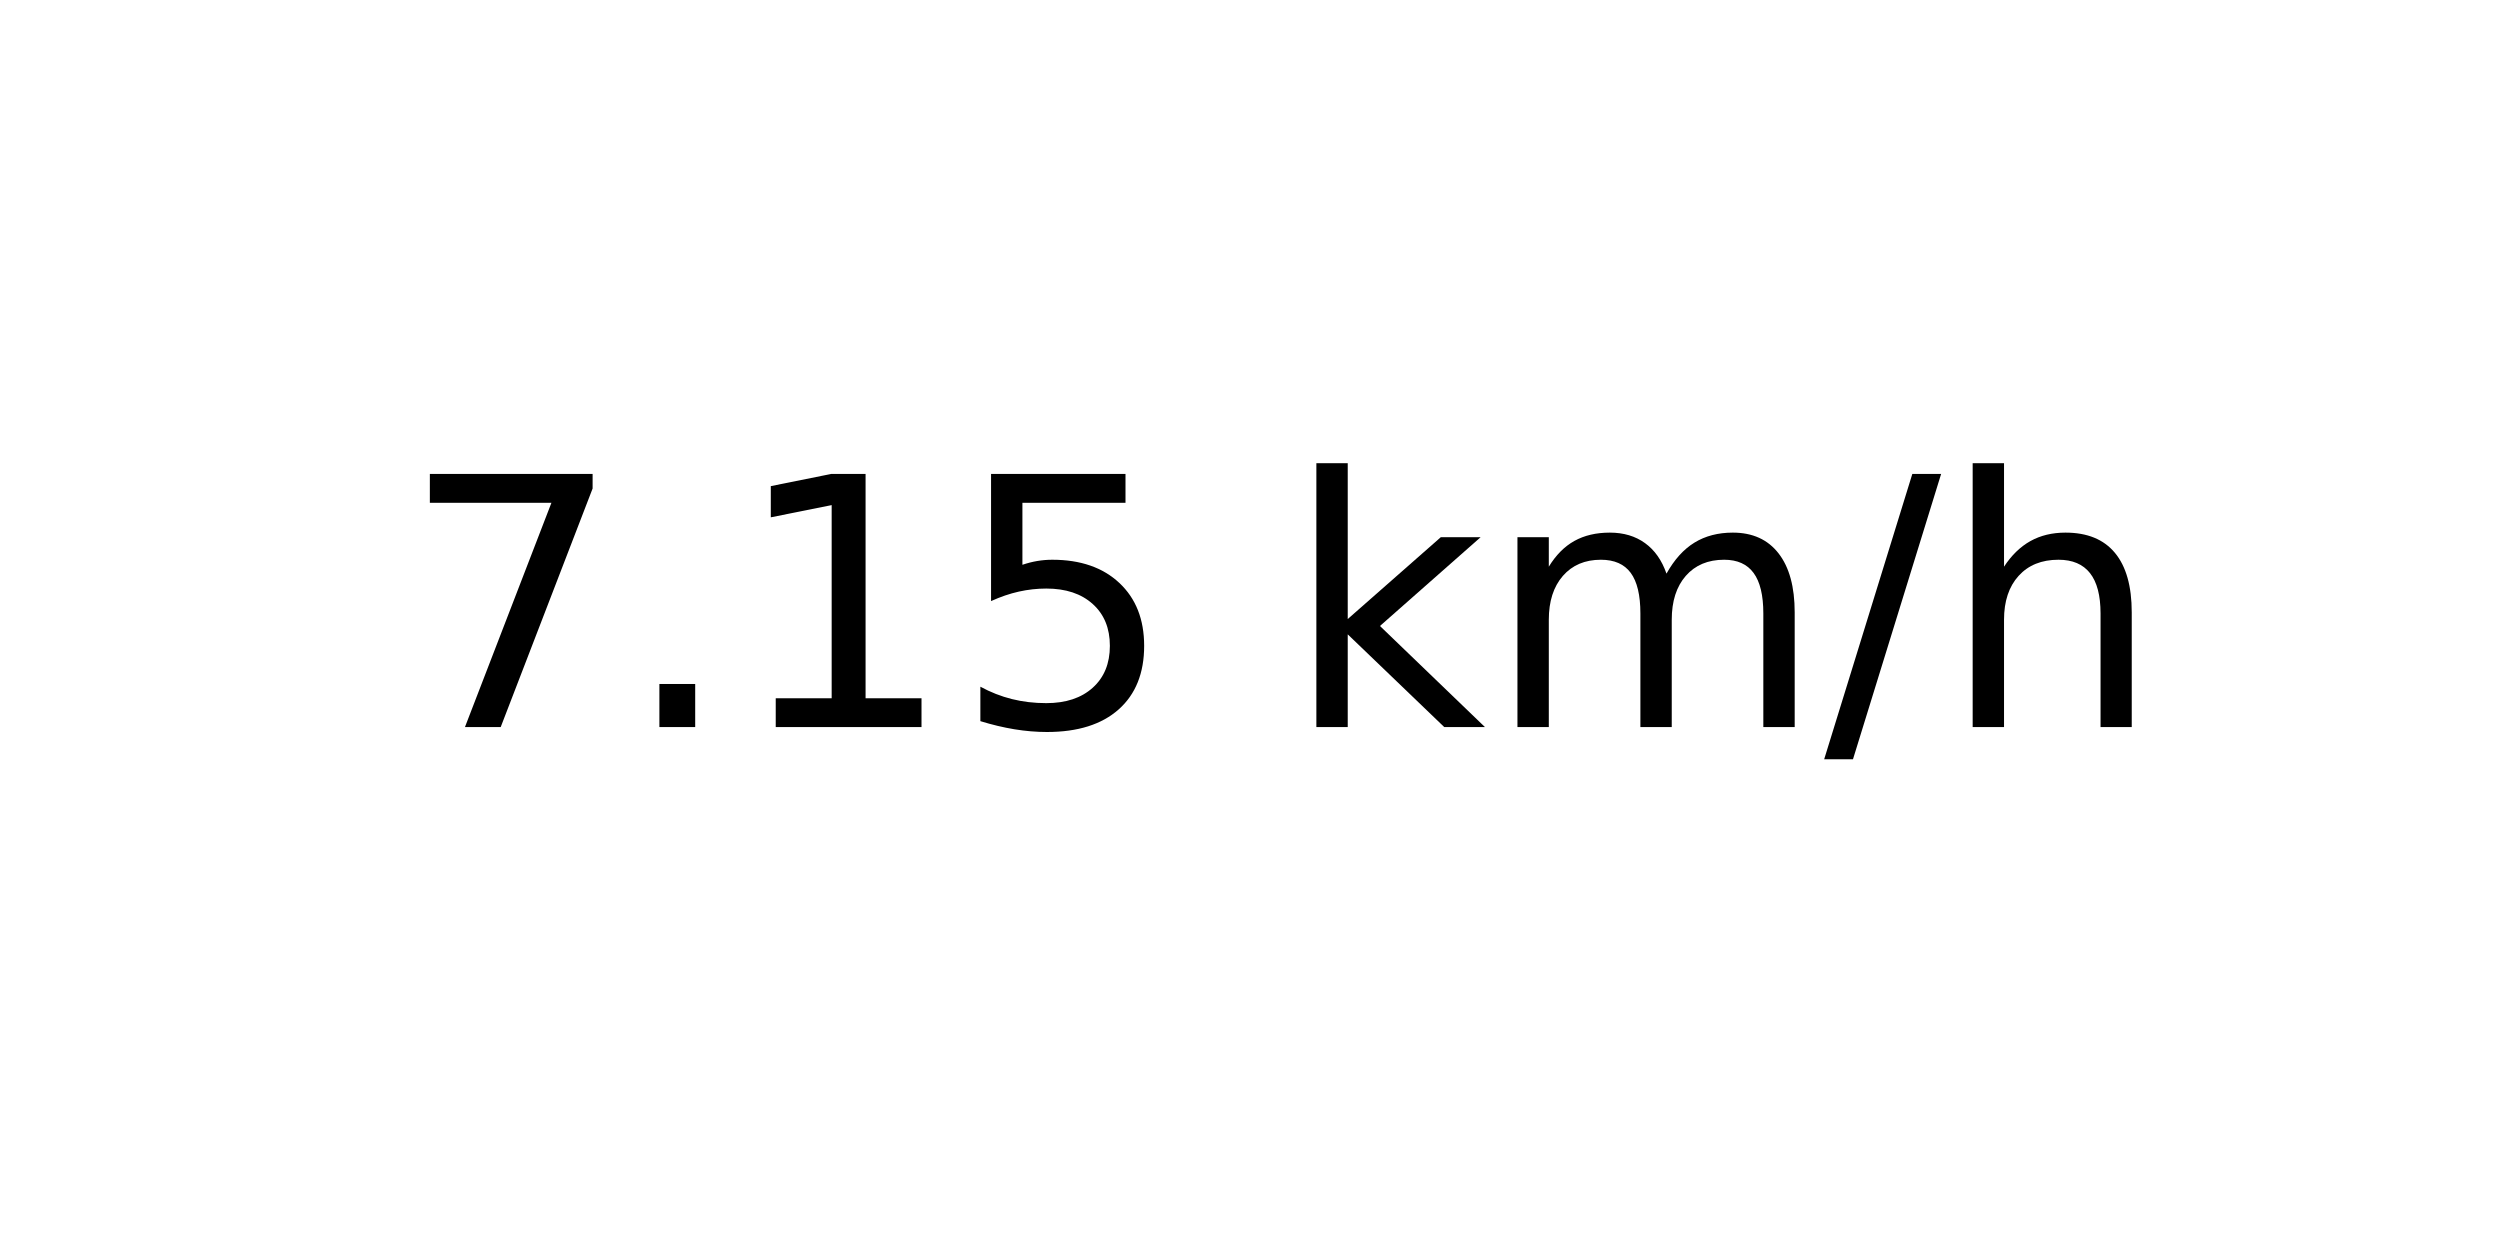
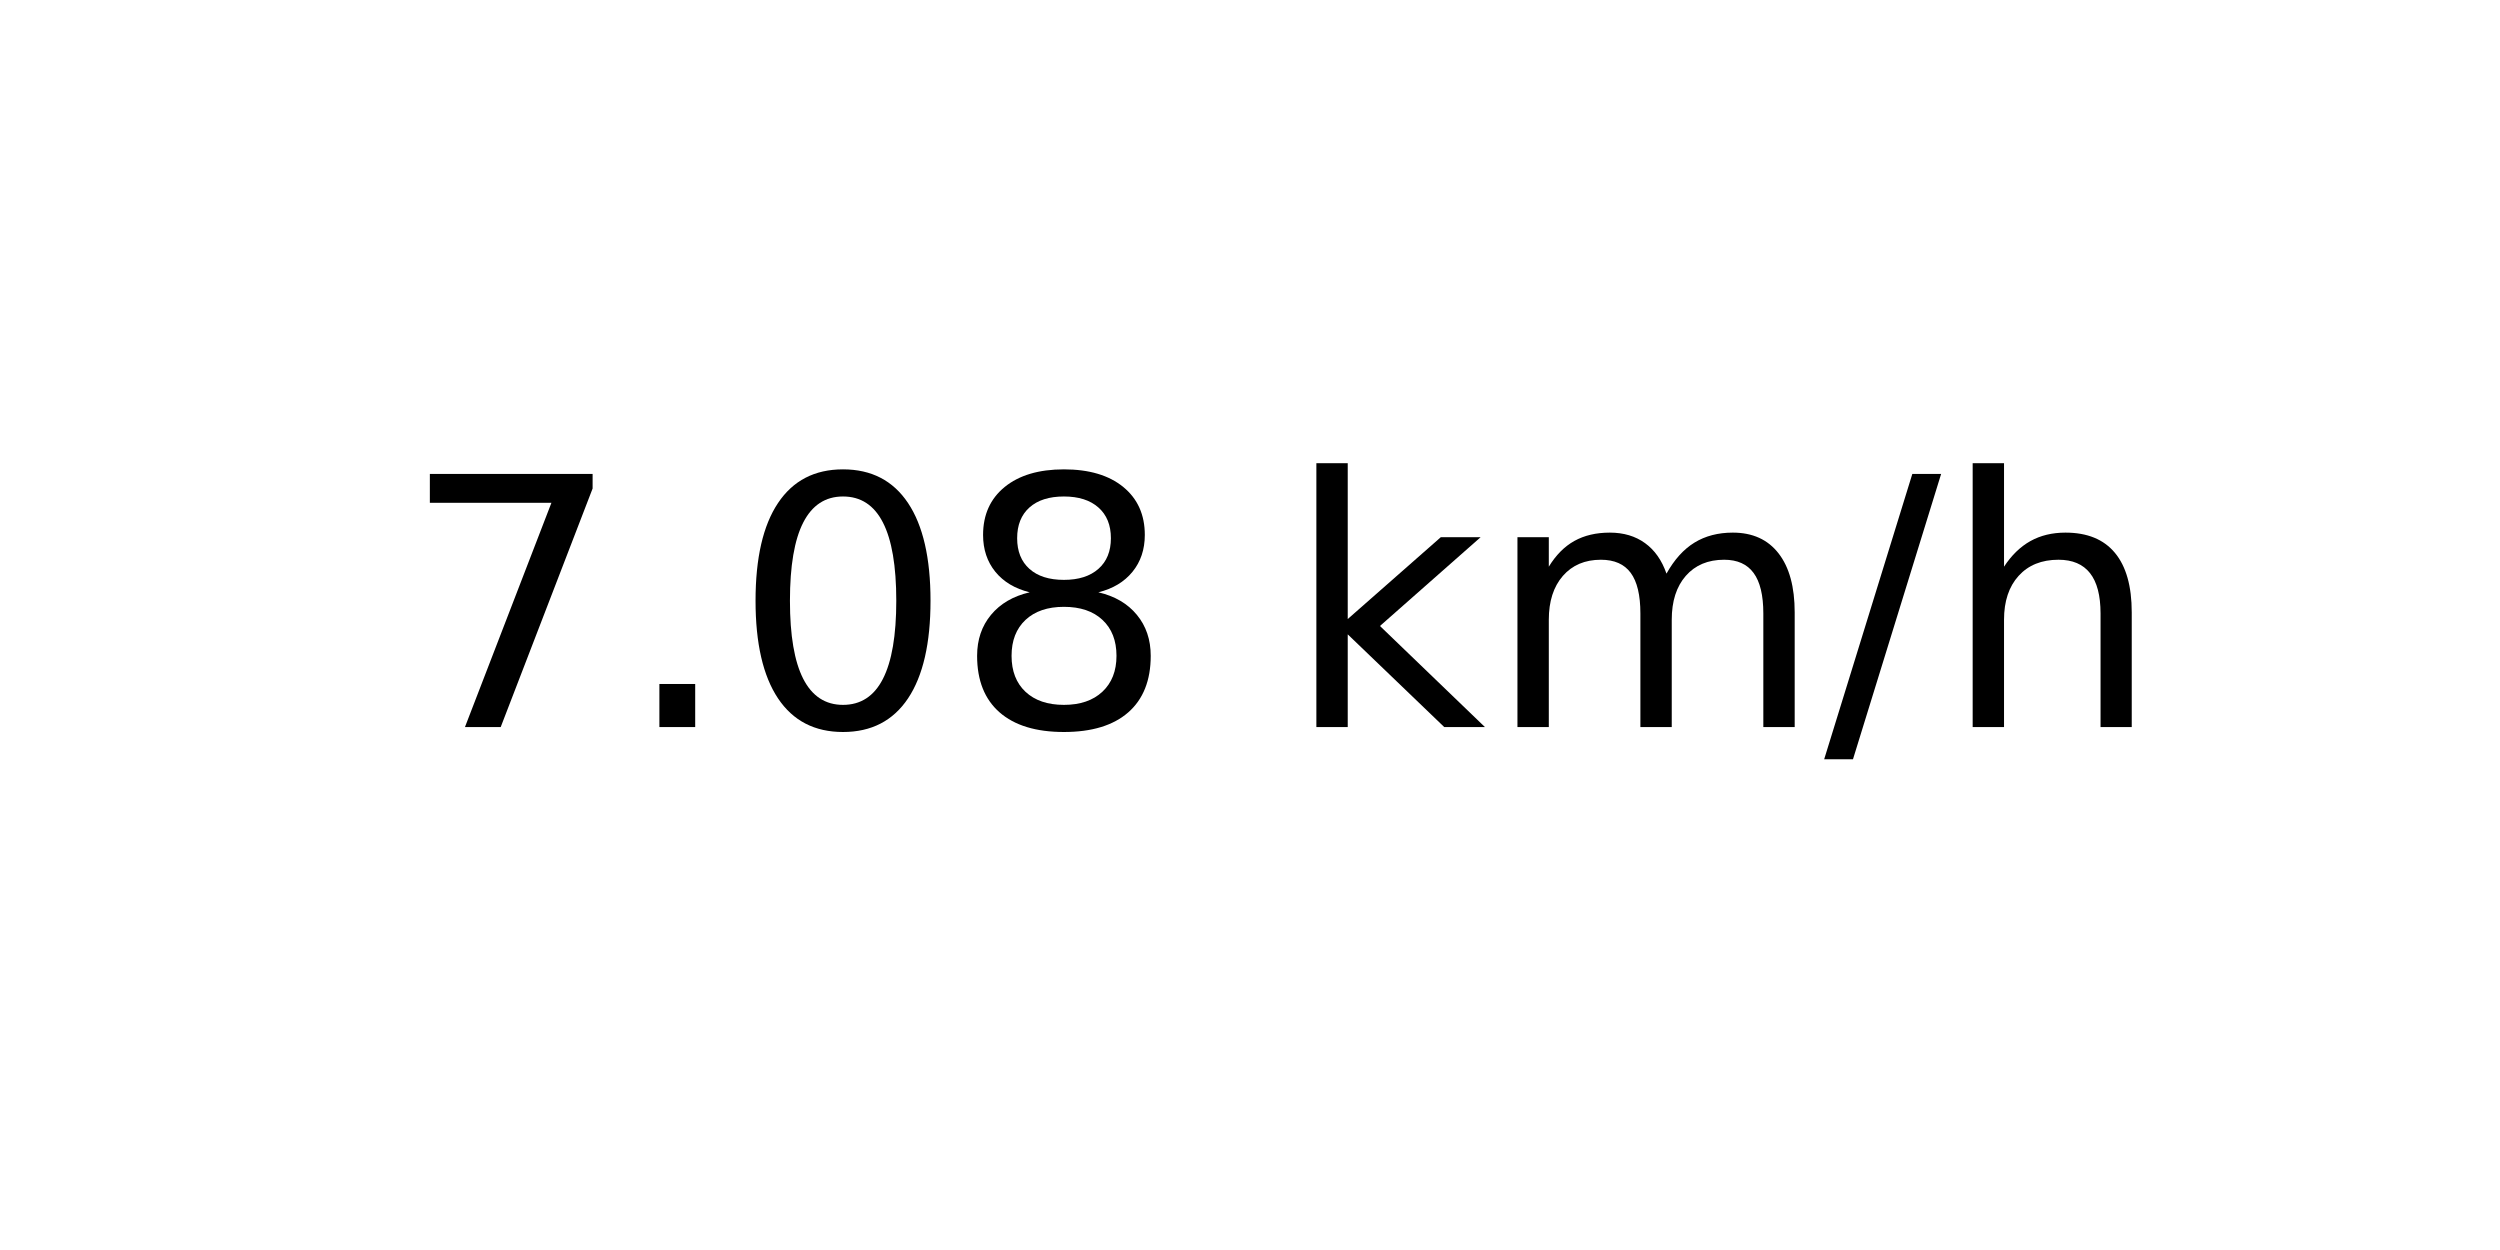
<svg xmlns="http://www.w3.org/2000/svg" xmlns:xlink="http://www.w3.org/1999/xlink" width="72pt" height="36pt" viewBox="0 0 72 36" version="1.1">
  <defs>
    <style type="text/css">*{stroke-linejoin: round; stroke-linecap: butt}</style>
  </defs>
  <g id="figure_1">
    <g id="axes_1">
      <g id="text_1">
        <g transform="translate(11.55937 20.93937) scale(0.1 -0.1)">
          <defs>
            <path id="DejaVuSans-37" d="M 525 4666  L 3525 4666  L 3525 4397  L 1831 0  L 1172 0  L 2766 4134  L 525 4134  L 525 4666  z " transform="scale(0.015625)" />
            <path id="DejaVuSans-2e" d="M 684 794  L 1344 794  L 1344 0  L 684 0  L 684 794  z " transform="scale(0.015625)" />
-             <path id="DejaVuSans-31" d="M 794 531  L 1825 531  L 1825 4091  L 703 3866  L 703 4441  L 1819 4666  L 2450 4666  L 2450 531  L 3481 531  L 3481 0  L 794 0  L 794 531  z " transform="scale(0.015625)" />
-             <path id="DejaVuSans-35" d="M 691 4666  L 3169 4666  L 3169 4134  L 1269 4134  L 1269 2991  Q 1406 3038 1543 3061  Q 1681 3084 1819 3084  Q 2600 3084 3056 2656  Q 3513 2228 3513 1497  Q 3513 744 3044 326  Q 2575 -91 1722 -91  Q 1428 -91 1123 -41  Q 819 9 494 109  L 494 744  Q 775 591 1075 516  Q 1375 441 1709 441  Q 2250 441 2565 725  Q 2881 1009 2881 1497  Q 2881 1984 2565 2268  Q 2250 2553 1709 2553  Q 1456 2553 1204 2497  Q 953 2441 691 2322  L 691 4666  z " transform="scale(0.015625)" />
+             <path id="DejaVuSans-30" d="M 2034 4250  Q 1547 4250 1301 3770  Q 1056 3291 1056 2328  Q 1056 1369 1301 889  Q 1547 409 2034 409  Q 2525 409 2770 889  Q 3016 1369 3016 2328  Q 3016 3291 2770 3770  Q 2525 4250 2034 4250  z M 2034 4750  Q 2819 4750 3233 4129  Q 3647 3509 3647 2328  Q 3647 1150 3233 529  Q 2819 -91 2034 -91  Q 1250 -91 836 529  Q 422 1150 422 2328  Q 422 3509 836 4129  Q 1250 4750 2034 4750  z " transform="scale(0.015625)" />
+             <path id="DejaVuSans-38" d="M 2034 2216  Q 1584 2216 1326 1975  Q 1069 1734 1069 1313  Q 1069 891 1326 650  Q 1584 409 2034 409  Q 2484 409 2743 651  Q 3003 894 3003 1313  Q 3003 1734 2745 1975  Q 2488 2216 2034 2216  z M 1403 2484  Q 997 2584 770 2862  Q 544 3141 544 3541  Q 544 4100 942 4425  Q 1341 4750 2034 4750  Q 2731 4750 3128 4425  Q 3525 4100 3525 3541  Q 3525 3141 3298 2862  Q 3072 2584 2669 2484  Q 3125 2378 3379 2068  Q 3634 1759 3634 1313  Q 3634 634 3220 271  Q 2806 -91 2034 -91  Q 1263 -91 848 271  Q 434 634 434 1313  Q 434 1759 690 2068  Q 947 2378 1403 2484  z M 1172 3481  Q 1172 3119 1398 2916  Q 1625 2713 2034 2713  Q 2441 2713 2670 2916  Q 2900 3119 2900 3481  Q 2900 3844 2670 4047  Q 2441 4250 2034 4250  Q 1625 4250 1398 4047  Q 1172 3844 1172 3481  z " transform="scale(0.015625)" />
            <path id="DejaVuSans-20" transform="scale(0.015625)" />
            <path id="DejaVuSans-6b" d="M 581 4863  L 1159 4863  L 1159 1991  L 2875 3500  L 3609 3500  L 1753 1863  L 3688 0  L 2938 0  L 1159 1709  L 1159 0  L 581 0  L 581 4863  z " transform="scale(0.015625)" />
            <path id="DejaVuSans-6d" d="M 3328 2828  Q 3544 3216 3844 3400  Q 4144 3584 4550 3584  Q 5097 3584 5394 3201  Q 5691 2819 5691 2113  L 5691 0  L 5113 0  L 5113 2094  Q 5113 2597 4934 2840  Q 4756 3084 4391 3084  Q 3944 3084 3684 2787  Q 3425 2491 3425 1978  L 3425 0  L 2847 0  L 2847 2094  Q 2847 2600 2669 2842  Q 2491 3084 2119 3084  Q 1678 3084 1418 2786  Q 1159 2488 1159 1978  L 1159 0  L 581 0  L 581 3500  L 1159 3500  L 1159 2956  Q 1356 3278 1631 3431  Q 1906 3584 2284 3584  Q 2666 3584 2933 3390  Q 3200 3197 3328 2828  z " transform="scale(0.015625)" />
            <path id="DejaVuSans-2f" d="M 1625 4666  L 2156 4666  L 531 -594  L 0 -594  L 1625 4666  z " transform="scale(0.015625)" />
            <path id="DejaVuSans-68" d="M 3513 2113  L 3513 0  L 2938 0  L 2938 2094  Q 2938 2591 2744 2837  Q 2550 3084 2163 3084  Q 1697 3084 1428 2787  Q 1159 2491 1159 1978  L 1159 0  L 581 0  L 581 4863  L 1159 4863  L 1159 2956  Q 1366 3272 1645 3428  Q 1925 3584 2291 3584  Q 2894 3584 3203 3211  Q 3513 2838 3513 2113  z " transform="scale(0.015625)" />
          </defs>
          <use xlink:href="#DejaVuSans-37" />
          <use xlink:href="#DejaVuSans-2e" x="63.623" />
-           <use xlink:href="#DejaVuSans-31" x="95.41" />
-           <use xlink:href="#DejaVuSans-35" x="159.033" />
+           <use xlink:href="#DejaVuSans-30" x="95.41" />
+           <use xlink:href="#DejaVuSans-38" x="159.033" />
          <use xlink:href="#DejaVuSans-20" x="222.656" />
          <use xlink:href="#DejaVuSans-6b" x="254.443" />
          <use xlink:href="#DejaVuSans-6d" x="312.354" />
          <use xlink:href="#DejaVuSans-2f" x="409.766" />
          <use xlink:href="#DejaVuSans-68" x="443.457" />
        </g>
      </g>
    </g>
  </g>
</svg>
